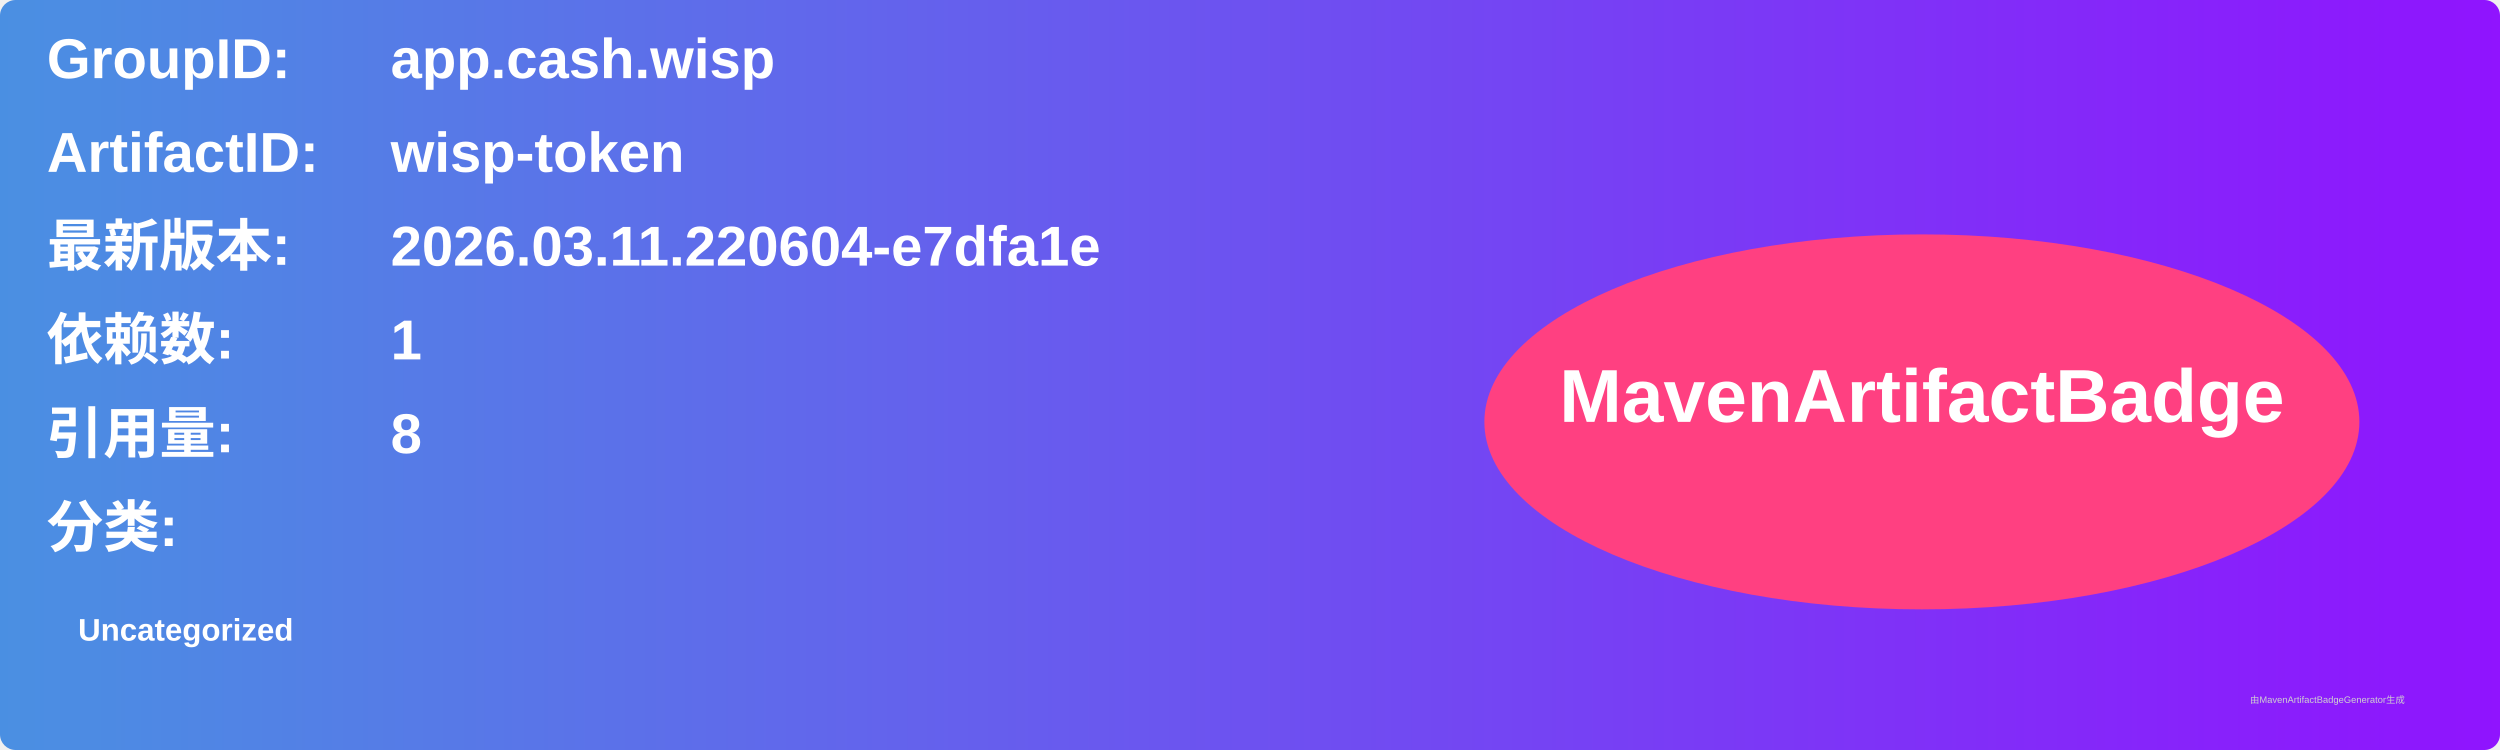
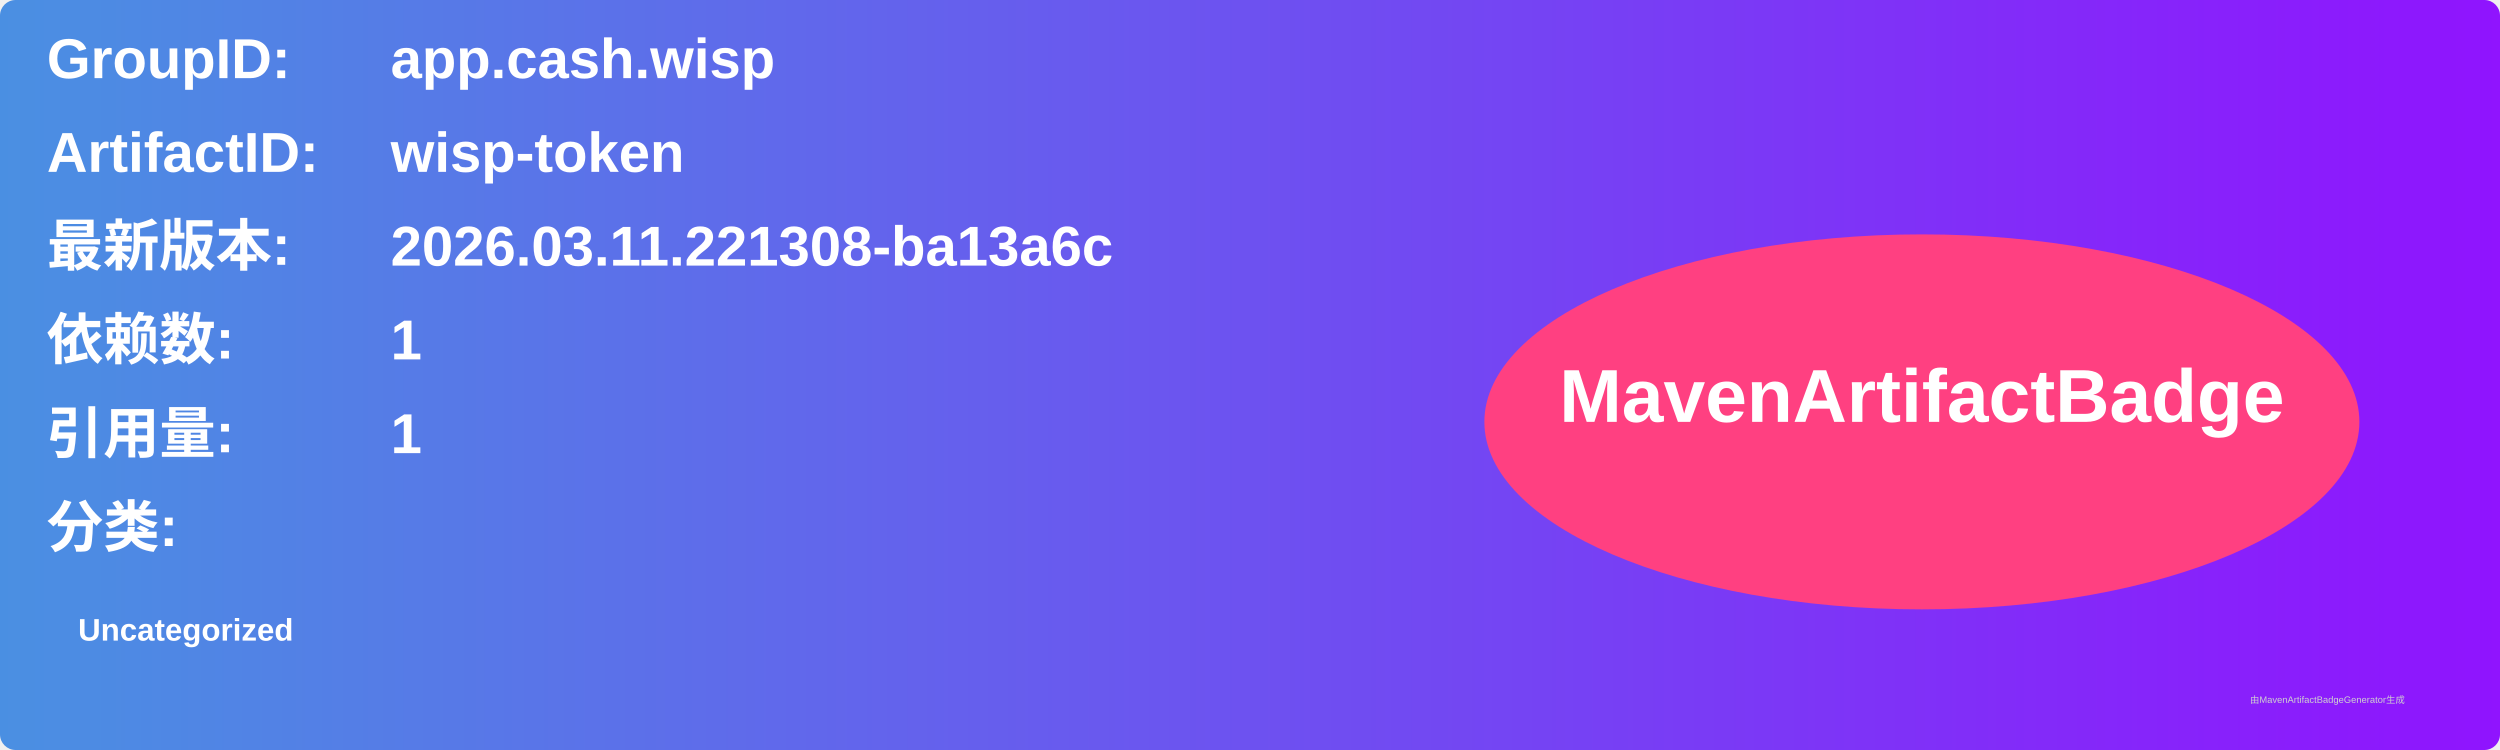
<svg xmlns="http://www.w3.org/2000/svg" width="800" height="240" viewBox="0 0 800 240">
  <linearGradient id="grad" x1="0%" y1="0%" x2="100%" y2="0%">
    <stop offset="0%" stop-color="#4a90e2" />
    <stop offset="100%" stop-color="#9013fe" />
  </linearGradient>
  <rect width="100%" height="100%" rx="5" ry="5" fill="url(#grad)" />
  <g transform="translate(15, 15)">
    <text x="0" y="10" font-family="Arial" font-size="18" fill="white" font-weight="bold" width="260">GroupID:</text>
    <text x="110" y="10" font-family="Arial" font-size="18" fill="white" font-weight="bold" width="460">app.cash.wisp</text>
    <text x="0" y="40" font-family="Arial" font-size="18" fill="white" font-weight="bold" width="260">ArtifactID:</text>
    <text x="110" y="40" font-family="Arial" font-size="18" fill="white" font-weight="bold" width="460">wisp-token</text>
    <text x="0" y="70" font-family="Arial" font-size="18" fill="white" font-weight="bold">最新版本:</text>
    <text x="110" y="70" font-family="Arial" font-size="18" fill="white" font-weight="bold">
-       <tspan font-weight="bold">2026.03.11.220604-e7dfa1e</tspan>
+       <tspan font-weight="bold">2026.03.11.221308-ba13a6c</tspan>
    </text>
    <text x="0" y="100" font-family="Arial" font-size="18" fill="white" font-weight="bold">依赖数: </text>
    <text x="110" y="100" font-family="Arial" font-size="18" fill="white">
      <tspan font-weight="bold">1</tspan>
    </text>
    <text x="0" y="130" font-family="Arial" font-size="18" fill="white" font-weight="bold">引用量: </text>
    <text x="110" y="130" font-family="Arial" font-size="18" fill="white">
-       <tspan font-weight="bold">8</tspan>
+       <tspan font-weight="bold">1</tspan>
    </text>
    <text x="0" y="160" font-family="Arial" font-size="18" fill="white" font-weight="bold">分类:</text>
    <text x="10" y="190" font-family="Arial" font-size="10" fill="white">
      <tspan font-weight="bold">Uncategorized</tspan>
    </text>
    <ellipse cx="600" cy="120" rx="140" ry="60" fill="#ff4081" />
    <text x="600" y="120" text-anchor="middle" font-family="Arial" font-size="24" fill="white" font-weight="bold">MavenArtifactBadge</text>
  </g>
  <text x="720" y="225" font-family="Arial" font-size="3" fill="#d0d0d0">由MavenArtifactBadgeGenerator生成</text>
</svg>
